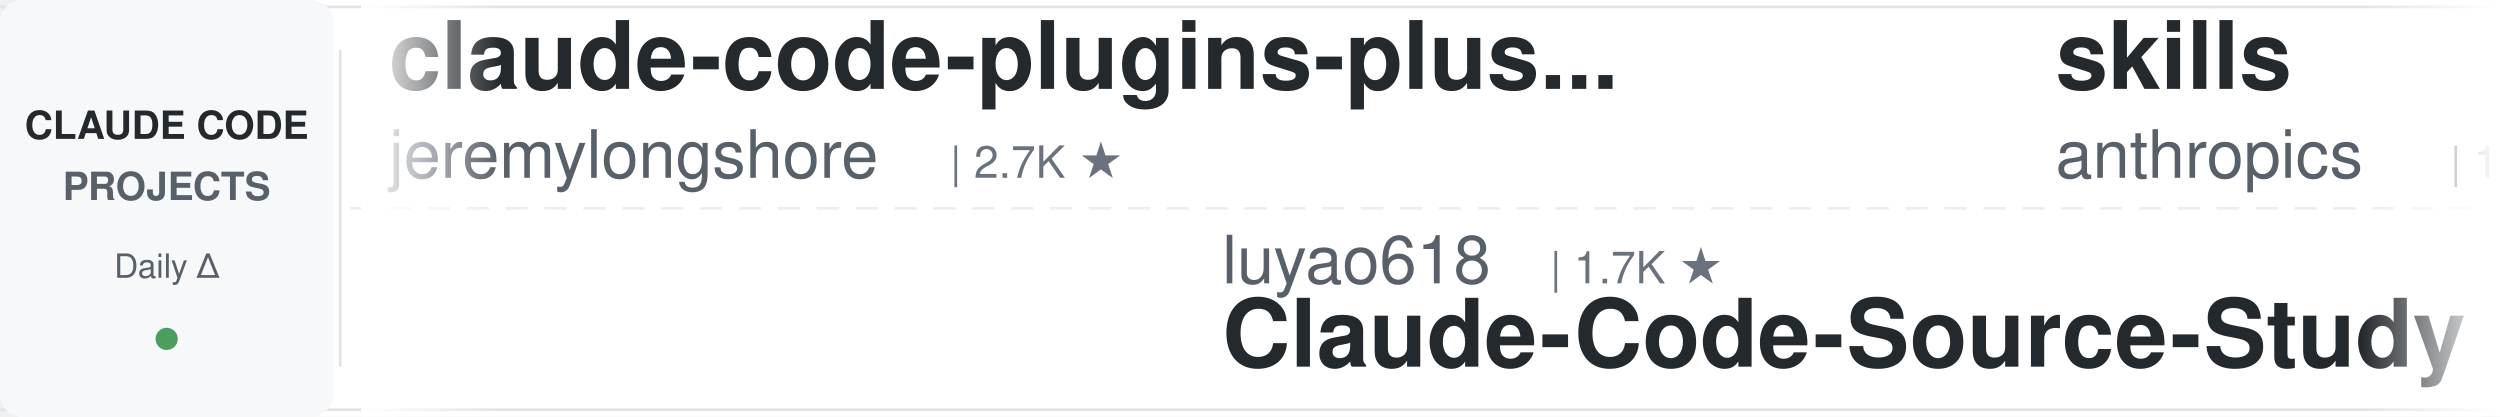
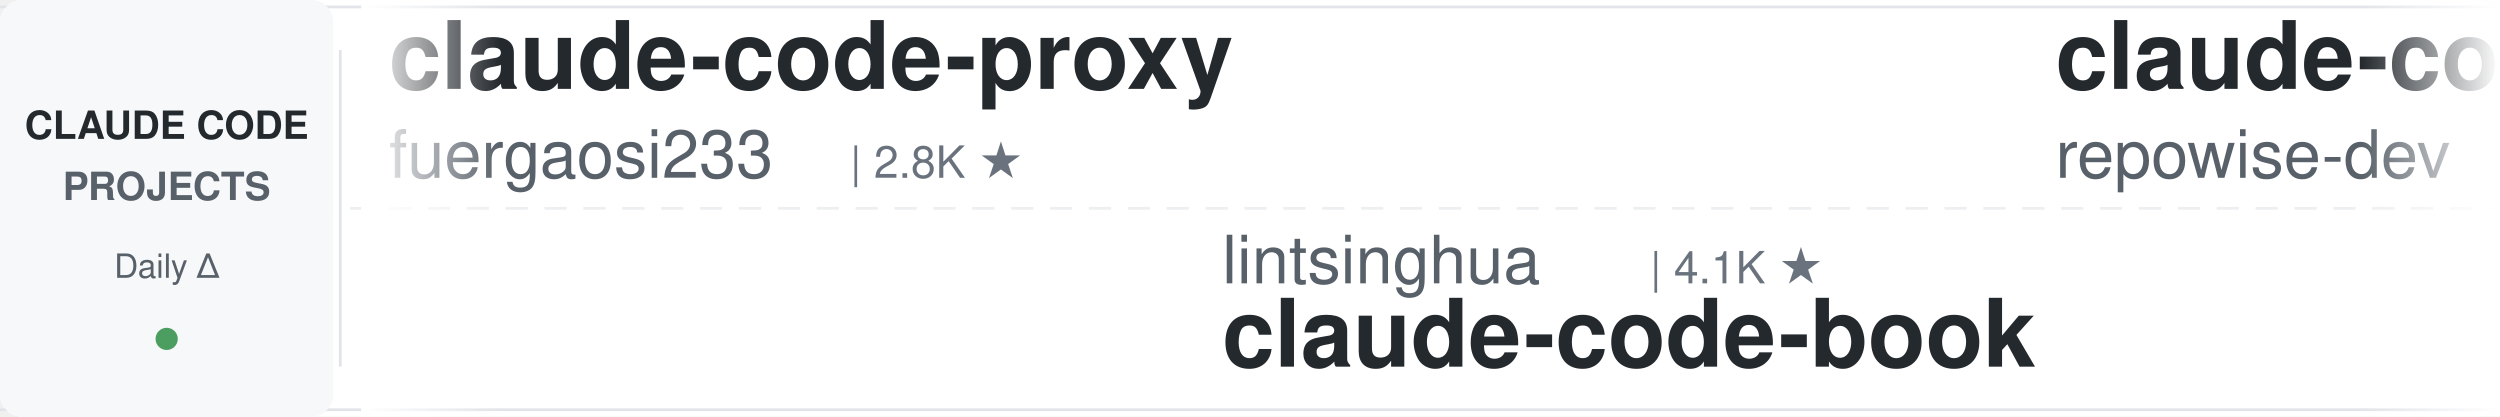
<svg xmlns="http://www.w3.org/2000/svg" width="900" height="150">
  <defs>
    <linearGradient id="awesomeLeftFade" x1="0%" y1="0%" x2="100%" y2="0%">
      <stop offset="0%" style="stop-color:#ffffff;stop-opacity:1" />
      <stop offset="100%" style="stop-color:#ffffff;stop-opacity:0" />
    </linearGradient>
    <linearGradient id="awesomeRightFade" x1="0%" y1="0%" x2="100%" y2="0%">
      <stop offset="0%" style="stop-color:#ffffff;stop-opacity:0" />
      <stop offset="100%" style="stop-color:#ffffff;stop-opacity:1" />
    </linearGradient>
  </defs>
  <rect width="900" height="150" fill="#ffffff" rx="8" />
  <rect x="0" y="2" width="900" height="1" fill="#e1e4e8" />
  <rect x="0" y="147" width="900" height="1" fill="#e1e4e8" />
  <line x1="0" y1="75" x2="900" y2="75" stroke="#e1e4e8" stroke-width="1" stroke-dasharray="8 6" opacity="0.6" />
  <rect x="0" y="0" width="120" height="150" fill="#f6f8fa" rx="8" />
  <text x="60" y="50" font-family="-apple-system, BlinkMacSystemFont, 'Segoe UI', Helvetica, Arial, sans-serif" font-size="14" font-weight="600" fill="#24292e" text-anchor="middle">CLAUDE CODE</text>
  <text x="60" y="72" font-family="-apple-system, BlinkMacSystemFont, 'Segoe UI', Helvetica, Arial, sans-serif" font-size="14" font-weight="600" fill="#586069" text-anchor="middle">PROJECTS</text>
  <text x="60" y="100" font-family="-apple-system, BlinkMacSystemFont, 'Segoe UI', Helvetica, Arial, sans-serif" font-size="12" font-weight="500" fill="#586069" text-anchor="middle">Daily Δ</text>
  <circle cx="60" cy="122" r="4" fill="#22863a" opacity="0.8" />
  <rect x="122" y="18" width="1" height="114" fill="#e1e4e8" />
  <clipPath id="awesomeTickerClip">
    <rect x="130" y="0" width="770" height="150" />
  </clipPath>
  <g clip-path="url(#awesomeTickerClip)">
    <g id="awesomeTickerItems">
      <animateTransform attributeName="transform" attributeType="XML" type="translate" from="0 0" to="-3000 0" dur="54s" repeatCount="indefinite" />
      <g transform="translate(0, 0)">
-         <text x="140" y="32" font-family="-apple-system, BlinkMacSystemFont, 'Segoe UI', Helvetica, Arial, sans-serif" font-size="34" font-weight="600" fill="#24292e">claude-code-plugins-plus...</text>
-         <text x="140" y="64" font-family="-apple-system, BlinkMacSystemFont, 'Segoe UI', Helvetica, Arial, sans-serif" font-size="24" font-weight="400" fill="#586069">jeremylongshore</text>
-         <text x="342" y="64" font-family="-apple-system, BlinkMacSystemFont, 'Segoe UI', Helvetica, Arial, sans-serif" font-size="16" font-weight="500" fill="#6a737d">| 2.7K ★</text>
+         <text x="140" y="32" font-family="-apple-system, BlinkMacSystemFont, 'Segoe UI', Helvetica, Arial, sans-serif" font-size="34" font-weight="600" fill="#24292e">claude-code-proxy</text>
+         <text x="140" y="64" font-family="-apple-system, BlinkMacSystemFont, 'Segoe UI', Helvetica, Arial, sans-serif" font-size="24" font-weight="400" fill="#586069">fuergaosi233</text>
+         <text x="306" y="64" font-family="-apple-system, BlinkMacSystemFont, 'Segoe UI', Helvetica, Arial, sans-serif" font-size="16" font-weight="500" fill="#6a737d">| 2.8K ★</text>
      </g>
      <g transform="translate(300, 0)">
-         <text x="140" y="102" font-family="-apple-system, BlinkMacSystemFont, 'Segoe UI', Helvetica, Arial, sans-serif" font-size="24" font-weight="400" fill="#586069">luyao618</text>
-         <text x="258" y="102" font-family="-apple-system, BlinkMacSystemFont, 'Segoe UI', Helvetica, Arial, sans-serif" font-size="16" font-weight="500" fill="#6a737d">| 1.7K ★</text>
-         <text x="140" y="132" font-family="-apple-system, BlinkMacSystemFont, 'Segoe UI', Helvetica, Arial, sans-serif" font-size="34" font-weight="600" fill="#24292e">Claude-Code-Source-Study</text>
+         <text x="140" y="102" font-family="-apple-system, BlinkMacSystemFont, 'Segoe UI', Helvetica, Arial, sans-serif" font-size="24" font-weight="400" fill="#586069">lintsinghua</text>
+         <text x="294" y="102" font-family="-apple-system, BlinkMacSystemFont, 'Segoe UI', Helvetica, Arial, sans-serif" font-size="16" font-weight="500" fill="#6a737d">| 4.1K ★</text>
+         <text x="140" y="132" font-family="-apple-system, BlinkMacSystemFont, 'Segoe UI', Helvetica, Arial, sans-serif" font-size="34" font-weight="600" fill="#24292e">claude-code-book</text>
      </g>
      <g transform="translate(600, 0)">
-         <text x="140" y="32" font-family="-apple-system, BlinkMacSystemFont, 'Segoe UI', Helvetica, Arial, sans-serif" font-size="34" font-weight="600" fill="#24292e">skills</text>
-         <text x="140" y="64" font-family="-apple-system, BlinkMacSystemFont, 'Segoe UI', Helvetica, Arial, sans-serif" font-size="24" font-weight="400" fill="#586069">anthropics</text>
-         <text x="282" y="64" font-family="-apple-system, BlinkMacSystemFont, 'Segoe UI', Helvetica, Arial, sans-serif" font-size="16" font-weight="500" fill="#6a737d">| 171.6K ★</text>
-         <text x="377" y="64" font-family="-apple-system, BlinkMacSystemFont, 'Segoe UI', Helvetica, Arial, sans-serif" font-size="16" font-weight="500" fill="#22863a"> +28</text>
+         <text x="140" y="32" font-family="-apple-system, BlinkMacSystemFont, 'Segoe UI', Helvetica, Arial, sans-serif" font-size="34" font-weight="600" fill="#24292e">claude-code-prompts</text>
+         <text x="140" y="64" font-family="-apple-system, BlinkMacSystemFont, 'Segoe UI', Helvetica, Arial, sans-serif" font-size="24" font-weight="400" fill="#586069">repowise-dev</text>
+         <text x="306" y="64" font-family="-apple-system, BlinkMacSystemFont, 'Segoe UI', Helvetica, Arial, sans-serif" font-size="16" font-weight="500" fill="#6a737d">| 1.2K ★</text>
      </g>
      <g transform="translate(900, 0)">
-         <text x="140" y="102" font-family="-apple-system, BlinkMacSystemFont, 'Segoe UI', Helvetica, Arial, sans-serif" font-size="24" font-weight="400" fill="#586069">ding113</text>
-         <text x="246" y="102" font-family="-apple-system, BlinkMacSystemFont, 'Segoe UI', Helvetica, Arial, sans-serif" font-size="16" font-weight="500" fill="#6a737d">| 3.3K ★</text>
-         <text x="140" y="132" font-family="-apple-system, BlinkMacSystemFont, 'Segoe UI', Helvetica, Arial, sans-serif" font-size="34" font-weight="600" fill="#24292e">claude-code-hub</text>
+         <text x="140" y="102" font-family="-apple-system, BlinkMacSystemFont, 'Segoe UI', Helvetica, Arial, sans-serif" font-size="24" font-weight="400" fill="#586069">liuup</text>
+         <text x="222" y="102" font-family="-apple-system, BlinkMacSystemFont, 'Segoe UI', Helvetica, Arial, sans-serif" font-size="16" font-weight="500" fill="#6a737d">| 3.9K ★</text>
+         <text x="140" y="132" font-family="-apple-system, BlinkMacSystemFont, 'Segoe UI', Helvetica, Arial, sans-serif" font-size="34" font-weight="600" fill="#24292e">claude-code-analysis</text>
      </g>
      <g transform="translate(1200, 0)">
-         <text x="140" y="32" font-family="-apple-system, BlinkMacSystemFont, 'Segoe UI', Helvetica, Arial, sans-serif" font-size="34" font-weight="600" fill="#24292e">claude-code-best-practic...</text>
-         <text x="140" y="64" font-family="-apple-system, BlinkMacSystemFont, 'Segoe UI', Helvetica, Arial, sans-serif" font-size="24" font-weight="400" fill="#586069">shanraisshan</text>
-         <text x="306" y="64" font-family="-apple-system, BlinkMacSystemFont, 'Segoe UI', Helvetica, Arial, sans-serif" font-size="16" font-weight="500" fill="#6a737d">| 65.0K ★</text>
-         <text x="392" y="64" font-family="-apple-system, BlinkMacSystemFont, 'Segoe UI', Helvetica, Arial, sans-serif" font-size="16" font-weight="500" fill="#22863a"> +3</text>
+         <text x="140" y="32" font-family="-apple-system, BlinkMacSystemFont, 'Segoe UI', Helvetica, Arial, sans-serif" font-size="34" font-weight="600" fill="#24292e">claude-code-source-code-...</text>
+         <text x="140" y="64" font-family="-apple-system, BlinkMacSystemFont, 'Segoe UI', Helvetica, Arial, sans-serif" font-size="24" font-weight="400" fill="#586069">ghuntley</text>
+         <text x="258" y="64" font-family="-apple-system, BlinkMacSystemFont, 'Segoe UI', Helvetica, Arial, sans-serif" font-size="16" font-weight="500" fill="#6a737d">| 990 ★</text>
      </g>
      <g transform="translate(1500, 0)">
-         <text x="140" y="102" font-family="-apple-system, BlinkMacSystemFont, 'Segoe UI', Helvetica, Arial, sans-serif" font-size="24" font-weight="400" fill="#586069">frankbria</text>
-         <text x="270" y="102" font-family="-apple-system, BlinkMacSystemFont, 'Segoe UI', Helvetica, Arial, sans-serif" font-size="16" font-weight="500" fill="#6a737d">| 9.6K ★</text>
-         <text x="347" y="102" font-family="-apple-system, BlinkMacSystemFont, 'Segoe UI', Helvetica, Arial, sans-serif" font-size="16" font-weight="500" fill="#22863a"> +1</text>
-         <text x="140" y="132" font-family="-apple-system, BlinkMacSystemFont, 'Segoe UI', Helvetica, Arial, sans-serif" font-size="34" font-weight="600" fill="#24292e">ralph-claude-code</text>
+         <text x="140" y="102" font-family="-apple-system, BlinkMacSystemFont, 'Segoe UI', Helvetica, Arial, sans-serif" font-size="24" font-weight="400" fill="#586069">anthropics</text>
+         <text x="282" y="102" font-family="-apple-system, BlinkMacSystemFont, 'Segoe UI', Helvetica, Arial, sans-serif" font-size="16" font-weight="500" fill="#6a737d">| 8.7K ★</text>
+         <text x="359" y="102" font-family="-apple-system, BlinkMacSystemFont, 'Segoe UI', Helvetica, Arial, sans-serif" font-size="16" font-weight="500" fill="#22863a"> +1</text>
+         <text x="140" y="132" font-family="-apple-system, BlinkMacSystemFont, 'Segoe UI', Helvetica, Arial, sans-serif" font-size="34" font-weight="600" fill="#24292e">claude-code-action</text>
      </g>
      <g transform="translate(1800, 0)">
-         <text x="140" y="32" font-family="-apple-system, BlinkMacSystemFont, 'Segoe UI', Helvetica, Arial, sans-serif" font-size="34" font-weight="600" fill="#24292e">Claude-Code-Game-Studios</text>
-         <text x="140" y="64" font-family="-apple-system, BlinkMacSystemFont, 'Segoe UI', Helvetica, Arial, sans-serif" font-size="24" font-weight="400" fill="#586069">Donchitos</text>
-         <text x="270" y="64" font-family="-apple-system, BlinkMacSystemFont, 'Segoe UI', Helvetica, Arial, sans-serif" font-size="16" font-weight="500" fill="#6a737d">| 24.5K ★</text>
+         <text x="140" y="32" font-family="-apple-system, BlinkMacSystemFont, 'Segoe UI', Helvetica, Arial, sans-serif" font-size="34" font-weight="600" fill="#24292e">claude-code-system-promp...</text>
+         <text x="140" y="64" font-family="-apple-system, BlinkMacSystemFont, 'Segoe UI', Helvetica, Arial, sans-serif" font-size="24" font-weight="400" fill="#586069">Piebald-AI</text>
+         <text x="282" y="64" font-family="-apple-system, BlinkMacSystemFont, 'Segoe UI', Helvetica, Arial, sans-serif" font-size="16" font-weight="500" fill="#6a737d">| 12.5K ★</text>
      </g>
      <g transform="translate(2100, 0)">
-         <text x="140" y="102" font-family="-apple-system, BlinkMacSystemFont, 'Segoe UI', Helvetica, Arial, sans-serif" font-size="24" font-weight="400" fill="#586069">Piebald-AI</text>
-         <text x="282" y="102" font-family="-apple-system, BlinkMacSystemFont, 'Segoe UI', Helvetica, Arial, sans-serif" font-size="16" font-weight="500" fill="#6a737d">| 12.5K ★</text>
-         <text x="368" y="102" font-family="-apple-system, BlinkMacSystemFont, 'Segoe UI', Helvetica, Arial, sans-serif" font-size="16" font-weight="500" fill="#22863a"> +1</text>
-         <text x="140" y="132" font-family="-apple-system, BlinkMacSystemFont, 'Segoe UI', Helvetica, Arial, sans-serif" font-size="34" font-weight="600" fill="#24292e">claude-code-system-promp...</text>
+         <text x="140" y="102" font-family="-apple-system, BlinkMacSystemFont, 'Segoe UI', Helvetica, Arial, sans-serif" font-size="24" font-weight="400" fill="#586069">oboard</text>
+         <text x="234" y="102" font-family="-apple-system, BlinkMacSystemFont, 'Segoe UI', Helvetica, Arial, sans-serif" font-size="16" font-weight="500" fill="#6a737d">| 3.3K ★</text>
+         <text x="140" y="132" font-family="-apple-system, BlinkMacSystemFont, 'Segoe UI', Helvetica, Arial, sans-serif" font-size="34" font-weight="600" fill="#24292e">claude-code-rev</text>
      </g>
      <g transform="translate(2400, 0)">
-         <text x="140" y="32" font-family="-apple-system, BlinkMacSystemFont, 'Segoe UI', Helvetica, Arial, sans-serif" font-size="34" font-weight="600" fill="#24292e">claude-code-source-code</text>
-         <text x="140" y="64" font-family="-apple-system, BlinkMacSystemFont, 'Segoe UI', Helvetica, Arial, sans-serif" font-size="24" font-weight="400" fill="#586069">777genius</text>
-         <text x="270" y="64" font-family="-apple-system, BlinkMacSystemFont, 'Segoe UI', Helvetica, Arial, sans-serif" font-size="16" font-weight="500" fill="#6a737d">| 927 ★</text>
+         <text x="140" y="32" font-family="-apple-system, BlinkMacSystemFont, 'Segoe UI', Helvetica, Arial, sans-serif" font-size="34" font-weight="600" fill="#24292e">everything-claude-code</text>
+         <text x="140" y="64" font-family="-apple-system, BlinkMacSystemFont, 'Segoe UI', Helvetica, Arial, sans-serif" font-size="24" font-weight="400" fill="#586069">WorldFlowAI</text>
+         <text x="294" y="64" font-family="-apple-system, BlinkMacSystemFont, 'Segoe UI', Helvetica, Arial, sans-serif" font-size="16" font-weight="500" fill="#6a737d">| 1.7K ★</text>
+         <text x="371" y="64" font-family="-apple-system, BlinkMacSystemFont, 'Segoe UI', Helvetica, Arial, sans-serif" font-size="16" font-weight="500" fill="#22863a"> +11</text>
      </g>
      <g transform="translate(2700, 0)">
-         <text x="140" y="102" font-family="-apple-system, BlinkMacSystemFont, 'Segoe UI', Helvetica, Arial, sans-serif" font-size="24" font-weight="400" fill="#586069">Maciek-roboblog</text>
-         <text x="342" y="102" font-family="-apple-system, BlinkMacSystemFont, 'Segoe UI', Helvetica, Arial, sans-serif" font-size="16" font-weight="500" fill="#6a737d">| 8.7K ★</text>
-         <text x="140" y="132" font-family="-apple-system, BlinkMacSystemFont, 'Segoe UI', Helvetica, Arial, sans-serif" font-size="34" font-weight="600" fill="#24292e">Claude-Code-Usage-Monito...</text>
+         <text x="140" y="102" font-family="-apple-system, BlinkMacSystemFont, 'Segoe UI', Helvetica, Arial, sans-serif" font-size="24" font-weight="400" fill="#586069">alejandrobalderas</text>
+         <text x="366" y="102" font-family="-apple-system, BlinkMacSystemFont, 'Segoe UI', Helvetica, Arial, sans-serif" font-size="16" font-weight="500" fill="#6a737d">| 2.8K ★</text>
+         <text x="443" y="102" font-family="-apple-system, BlinkMacSystemFont, 'Segoe UI', Helvetica, Arial, sans-serif" font-size="16" font-weight="500" fill="#22863a"> +1</text>
+         <text x="140" y="132" font-family="-apple-system, BlinkMacSystemFont, 'Segoe UI', Helvetica, Arial, sans-serif" font-size="34" font-weight="600" fill="#24292e">claude-code-from-source</text>
      </g>
      <g transform="translate(3000, 0)">
-         <text x="140" y="32" font-family="-apple-system, BlinkMacSystemFont, 'Segoe UI', Helvetica, Arial, sans-serif" font-size="34" font-weight="600" fill="#24292e">claude-code-plugins-plus...</text>
-         <text x="140" y="64" font-family="-apple-system, BlinkMacSystemFont, 'Segoe UI', Helvetica, Arial, sans-serif" font-size="24" font-weight="400" fill="#586069">jeremylongshore</text>
-         <text x="342" y="64" font-family="-apple-system, BlinkMacSystemFont, 'Segoe UI', Helvetica, Arial, sans-serif" font-size="16" font-weight="500" fill="#6a737d">| 2.7K ★</text>
+         <text x="140" y="32" font-family="-apple-system, BlinkMacSystemFont, 'Segoe UI', Helvetica, Arial, sans-serif" font-size="34" font-weight="600" fill="#24292e">claude-code-proxy</text>
+         <text x="140" y="64" font-family="-apple-system, BlinkMacSystemFont, 'Segoe UI', Helvetica, Arial, sans-serif" font-size="24" font-weight="400" fill="#586069">fuergaosi233</text>
+         <text x="306" y="64" font-family="-apple-system, BlinkMacSystemFont, 'Segoe UI', Helvetica, Arial, sans-serif" font-size="16" font-weight="500" fill="#6a737d">| 2.8K ★</text>
      </g>
      <g transform="translate(3300, 0)">
-         <text x="140" y="102" font-family="-apple-system, BlinkMacSystemFont, 'Segoe UI', Helvetica, Arial, sans-serif" font-size="24" font-weight="400" fill="#586069">luyao618</text>
-         <text x="258" y="102" font-family="-apple-system, BlinkMacSystemFont, 'Segoe UI', Helvetica, Arial, sans-serif" font-size="16" font-weight="500" fill="#6a737d">| 1.7K ★</text>
-         <text x="140" y="132" font-family="-apple-system, BlinkMacSystemFont, 'Segoe UI', Helvetica, Arial, sans-serif" font-size="34" font-weight="600" fill="#24292e">Claude-Code-Source-Study</text>
+         <text x="140" y="102" font-family="-apple-system, BlinkMacSystemFont, 'Segoe UI', Helvetica, Arial, sans-serif" font-size="24" font-weight="400" fill="#586069">lintsinghua</text>
+         <text x="294" y="102" font-family="-apple-system, BlinkMacSystemFont, 'Segoe UI', Helvetica, Arial, sans-serif" font-size="16" font-weight="500" fill="#6a737d">| 4.1K ★</text>
+         <text x="140" y="132" font-family="-apple-system, BlinkMacSystemFont, 'Segoe UI', Helvetica, Arial, sans-serif" font-size="34" font-weight="600" fill="#24292e">claude-code-book</text>
      </g>
      <g transform="translate(3600, 0)">
-         <text x="140" y="32" font-family="-apple-system, BlinkMacSystemFont, 'Segoe UI', Helvetica, Arial, sans-serif" font-size="34" font-weight="600" fill="#24292e">skills</text>
-         <text x="140" y="64" font-family="-apple-system, BlinkMacSystemFont, 'Segoe UI', Helvetica, Arial, sans-serif" font-size="24" font-weight="400" fill="#586069">anthropics</text>
-         <text x="282" y="64" font-family="-apple-system, BlinkMacSystemFont, 'Segoe UI', Helvetica, Arial, sans-serif" font-size="16" font-weight="500" fill="#6a737d">| 171.6K ★</text>
-         <text x="377" y="64" font-family="-apple-system, BlinkMacSystemFont, 'Segoe UI', Helvetica, Arial, sans-serif" font-size="16" font-weight="500" fill="#22863a"> +28</text>
+         <text x="140" y="32" font-family="-apple-system, BlinkMacSystemFont, 'Segoe UI', Helvetica, Arial, sans-serif" font-size="34" font-weight="600" fill="#24292e">claude-code-prompts</text>
+         <text x="140" y="64" font-family="-apple-system, BlinkMacSystemFont, 'Segoe UI', Helvetica, Arial, sans-serif" font-size="24" font-weight="400" fill="#586069">repowise-dev</text>
+         <text x="306" y="64" font-family="-apple-system, BlinkMacSystemFont, 'Segoe UI', Helvetica, Arial, sans-serif" font-size="16" font-weight="500" fill="#6a737d">| 1.2K ★</text>
      </g>
      <g transform="translate(3900, 0)">
-         <text x="140" y="102" font-family="-apple-system, BlinkMacSystemFont, 'Segoe UI', Helvetica, Arial, sans-serif" font-size="24" font-weight="400" fill="#586069">ding113</text>
-         <text x="246" y="102" font-family="-apple-system, BlinkMacSystemFont, 'Segoe UI', Helvetica, Arial, sans-serif" font-size="16" font-weight="500" fill="#6a737d">| 3.3K ★</text>
-         <text x="140" y="132" font-family="-apple-system, BlinkMacSystemFont, 'Segoe UI', Helvetica, Arial, sans-serif" font-size="34" font-weight="600" fill="#24292e">claude-code-hub</text>
+         <text x="140" y="102" font-family="-apple-system, BlinkMacSystemFont, 'Segoe UI', Helvetica, Arial, sans-serif" font-size="24" font-weight="400" fill="#586069">liuup</text>
+         <text x="222" y="102" font-family="-apple-system, BlinkMacSystemFont, 'Segoe UI', Helvetica, Arial, sans-serif" font-size="16" font-weight="500" fill="#6a737d">| 3.9K ★</text>
+         <text x="140" y="132" font-family="-apple-system, BlinkMacSystemFont, 'Segoe UI', Helvetica, Arial, sans-serif" font-size="34" font-weight="600" fill="#24292e">claude-code-analysis</text>
      </g>
    </g>
  </g>
  <rect x="130" y="0" width="50" height="150" fill="url(#awesomeLeftFade)" />
  <rect x="850" y="0" width="50" height="150" fill="url(#awesomeRightFade)" />
</svg>
